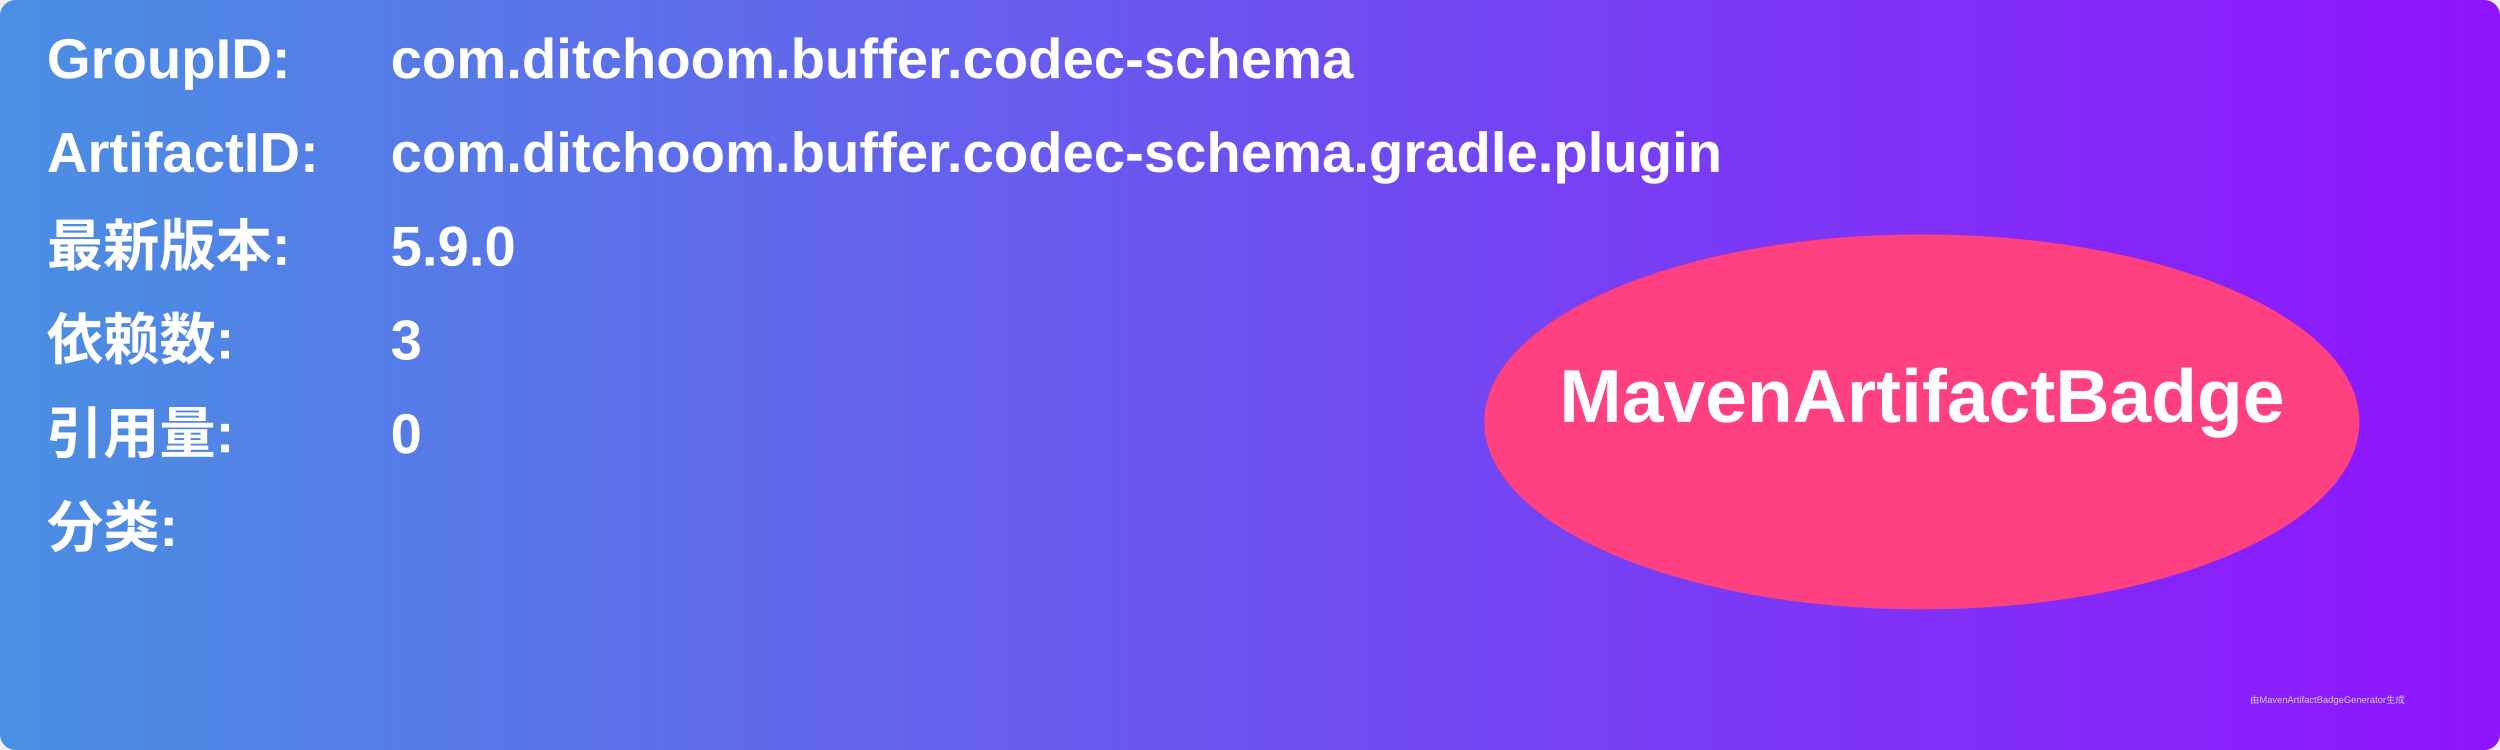
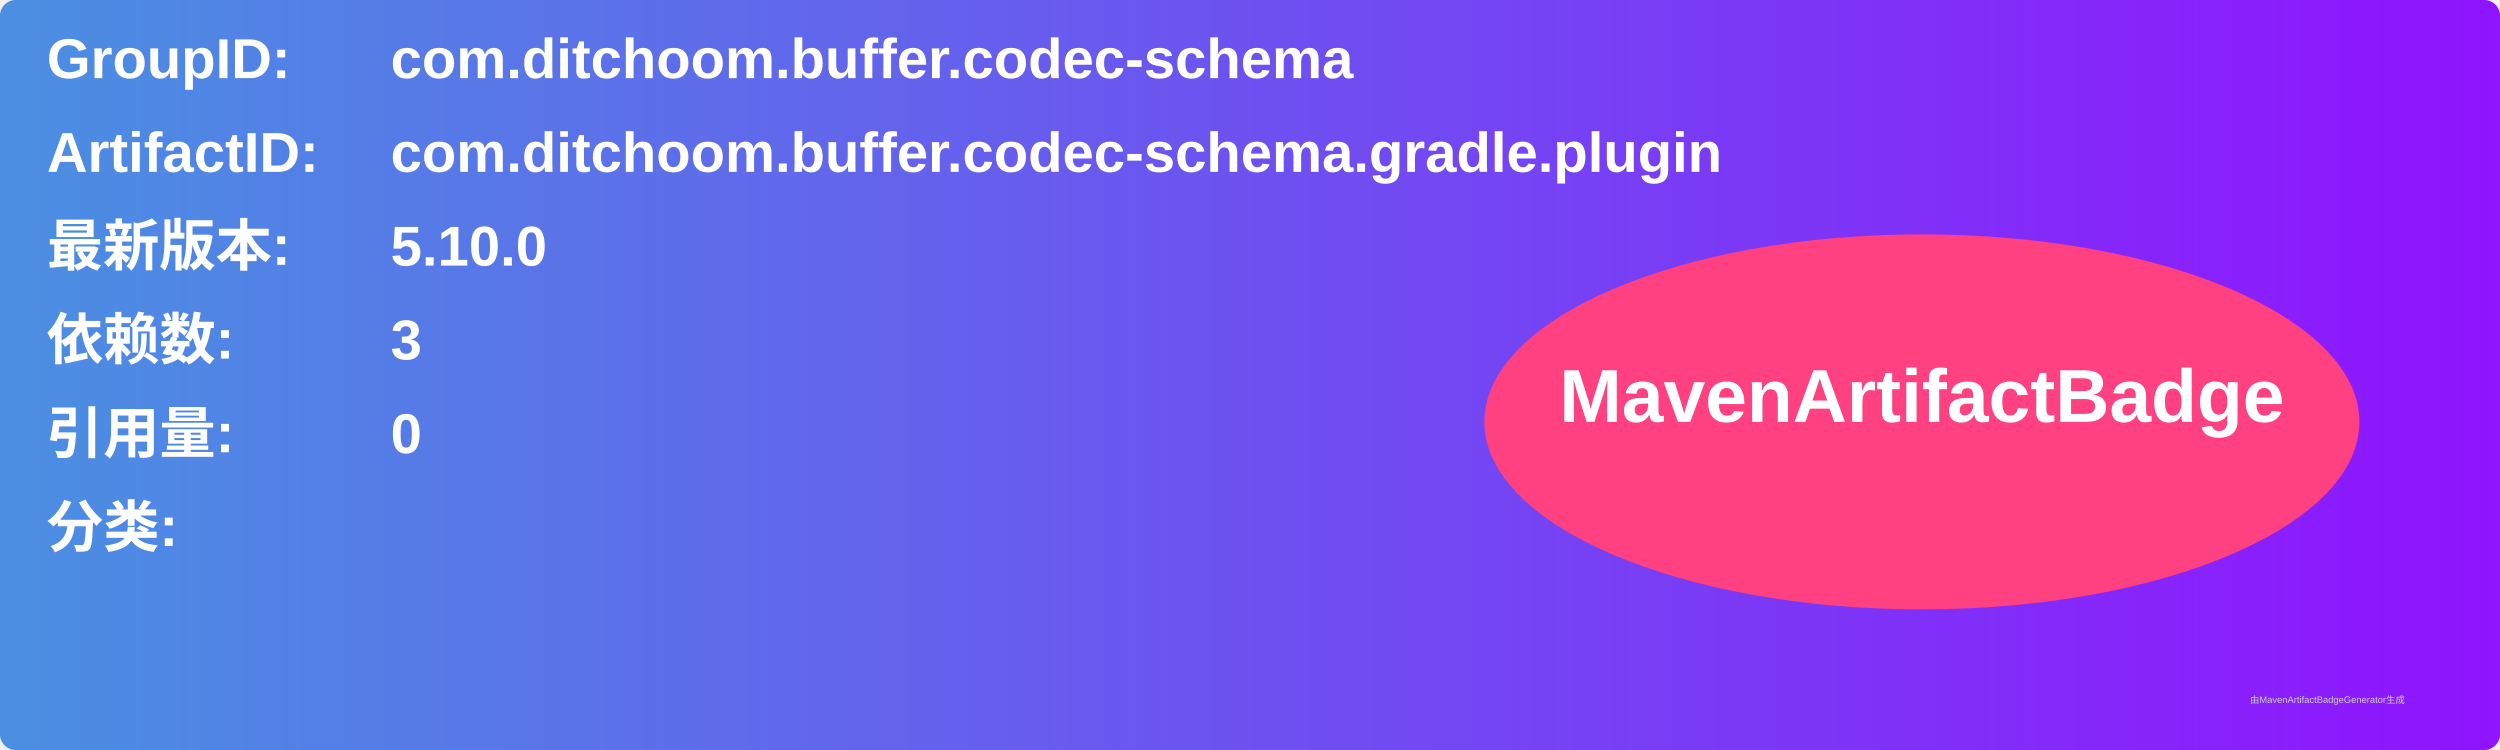
<svg xmlns="http://www.w3.org/2000/svg" width="800" height="240" viewBox="0 0 800 240">
  <linearGradient id="grad" x1="0%" y1="0%" x2="100%" y2="0%">
    <stop offset="0%" stop-color="#4a90e2" />
    <stop offset="100%" stop-color="#9013fe" />
  </linearGradient>
  <rect width="100%" height="100%" rx="5" ry="5" fill="url(#grad)" />
  <g transform="translate(15, 15)">
    <text x="0" y="10" font-family="Arial" font-size="18" fill="white" font-weight="bold" width="260">GroupID:</text>
    <text x="110" y="10" font-family="Arial" font-size="18" fill="white" font-weight="bold" width="460">com.ditchoom.buffer.codec-schema</text>
    <text x="0" y="40" font-family="Arial" font-size="18" fill="white" font-weight="bold" width="260">ArtifactID:</text>
    <text x="110" y="40" font-family="Arial" font-size="18" fill="white" font-weight="bold" width="460">com.ditchoom.buffer.codec-schema.gradle.plugin</text>
    <text x="0" y="70" font-family="Arial" font-size="18" fill="white" font-weight="bold">最新版本:</text>
    <text x="110" y="70" font-family="Arial" font-size="18" fill="white" font-weight="bold">
-       <tspan font-weight="bold">5.9.0</tspan>
+       <tspan font-weight="bold">5.10.0</tspan>
    </text>
    <text x="0" y="100" font-family="Arial" font-size="18" fill="white" font-weight="bold">依赖数: </text>
    <text x="110" y="100" font-family="Arial" font-size="18" fill="white">
      <tspan font-weight="bold">3</tspan>
    </text>
    <text x="0" y="130" font-family="Arial" font-size="18" fill="white" font-weight="bold">引用量: </text>
    <text x="110" y="130" font-family="Arial" font-size="18" fill="white">
      <tspan font-weight="bold">0</tspan>
    </text>
    <text x="0" y="160" font-family="Arial" font-size="18" fill="white" font-weight="bold">分类:</text>
    <text x="10" y="190" font-family="Arial" font-size="10" fill="white">
      <tspan font-weight="bold" />
    </text>
    <ellipse cx="600" cy="120" rx="140" ry="60" fill="#ff4081" />
    <text x="600" y="120" text-anchor="middle" font-family="Arial" font-size="24" fill="white" font-weight="bold">MavenArtifactBadge</text>
  </g>
  <text x="720" y="225" font-family="Arial" font-size="3" fill="#d0d0d0">由MavenArtifactBadgeGenerator生成</text>
</svg>
